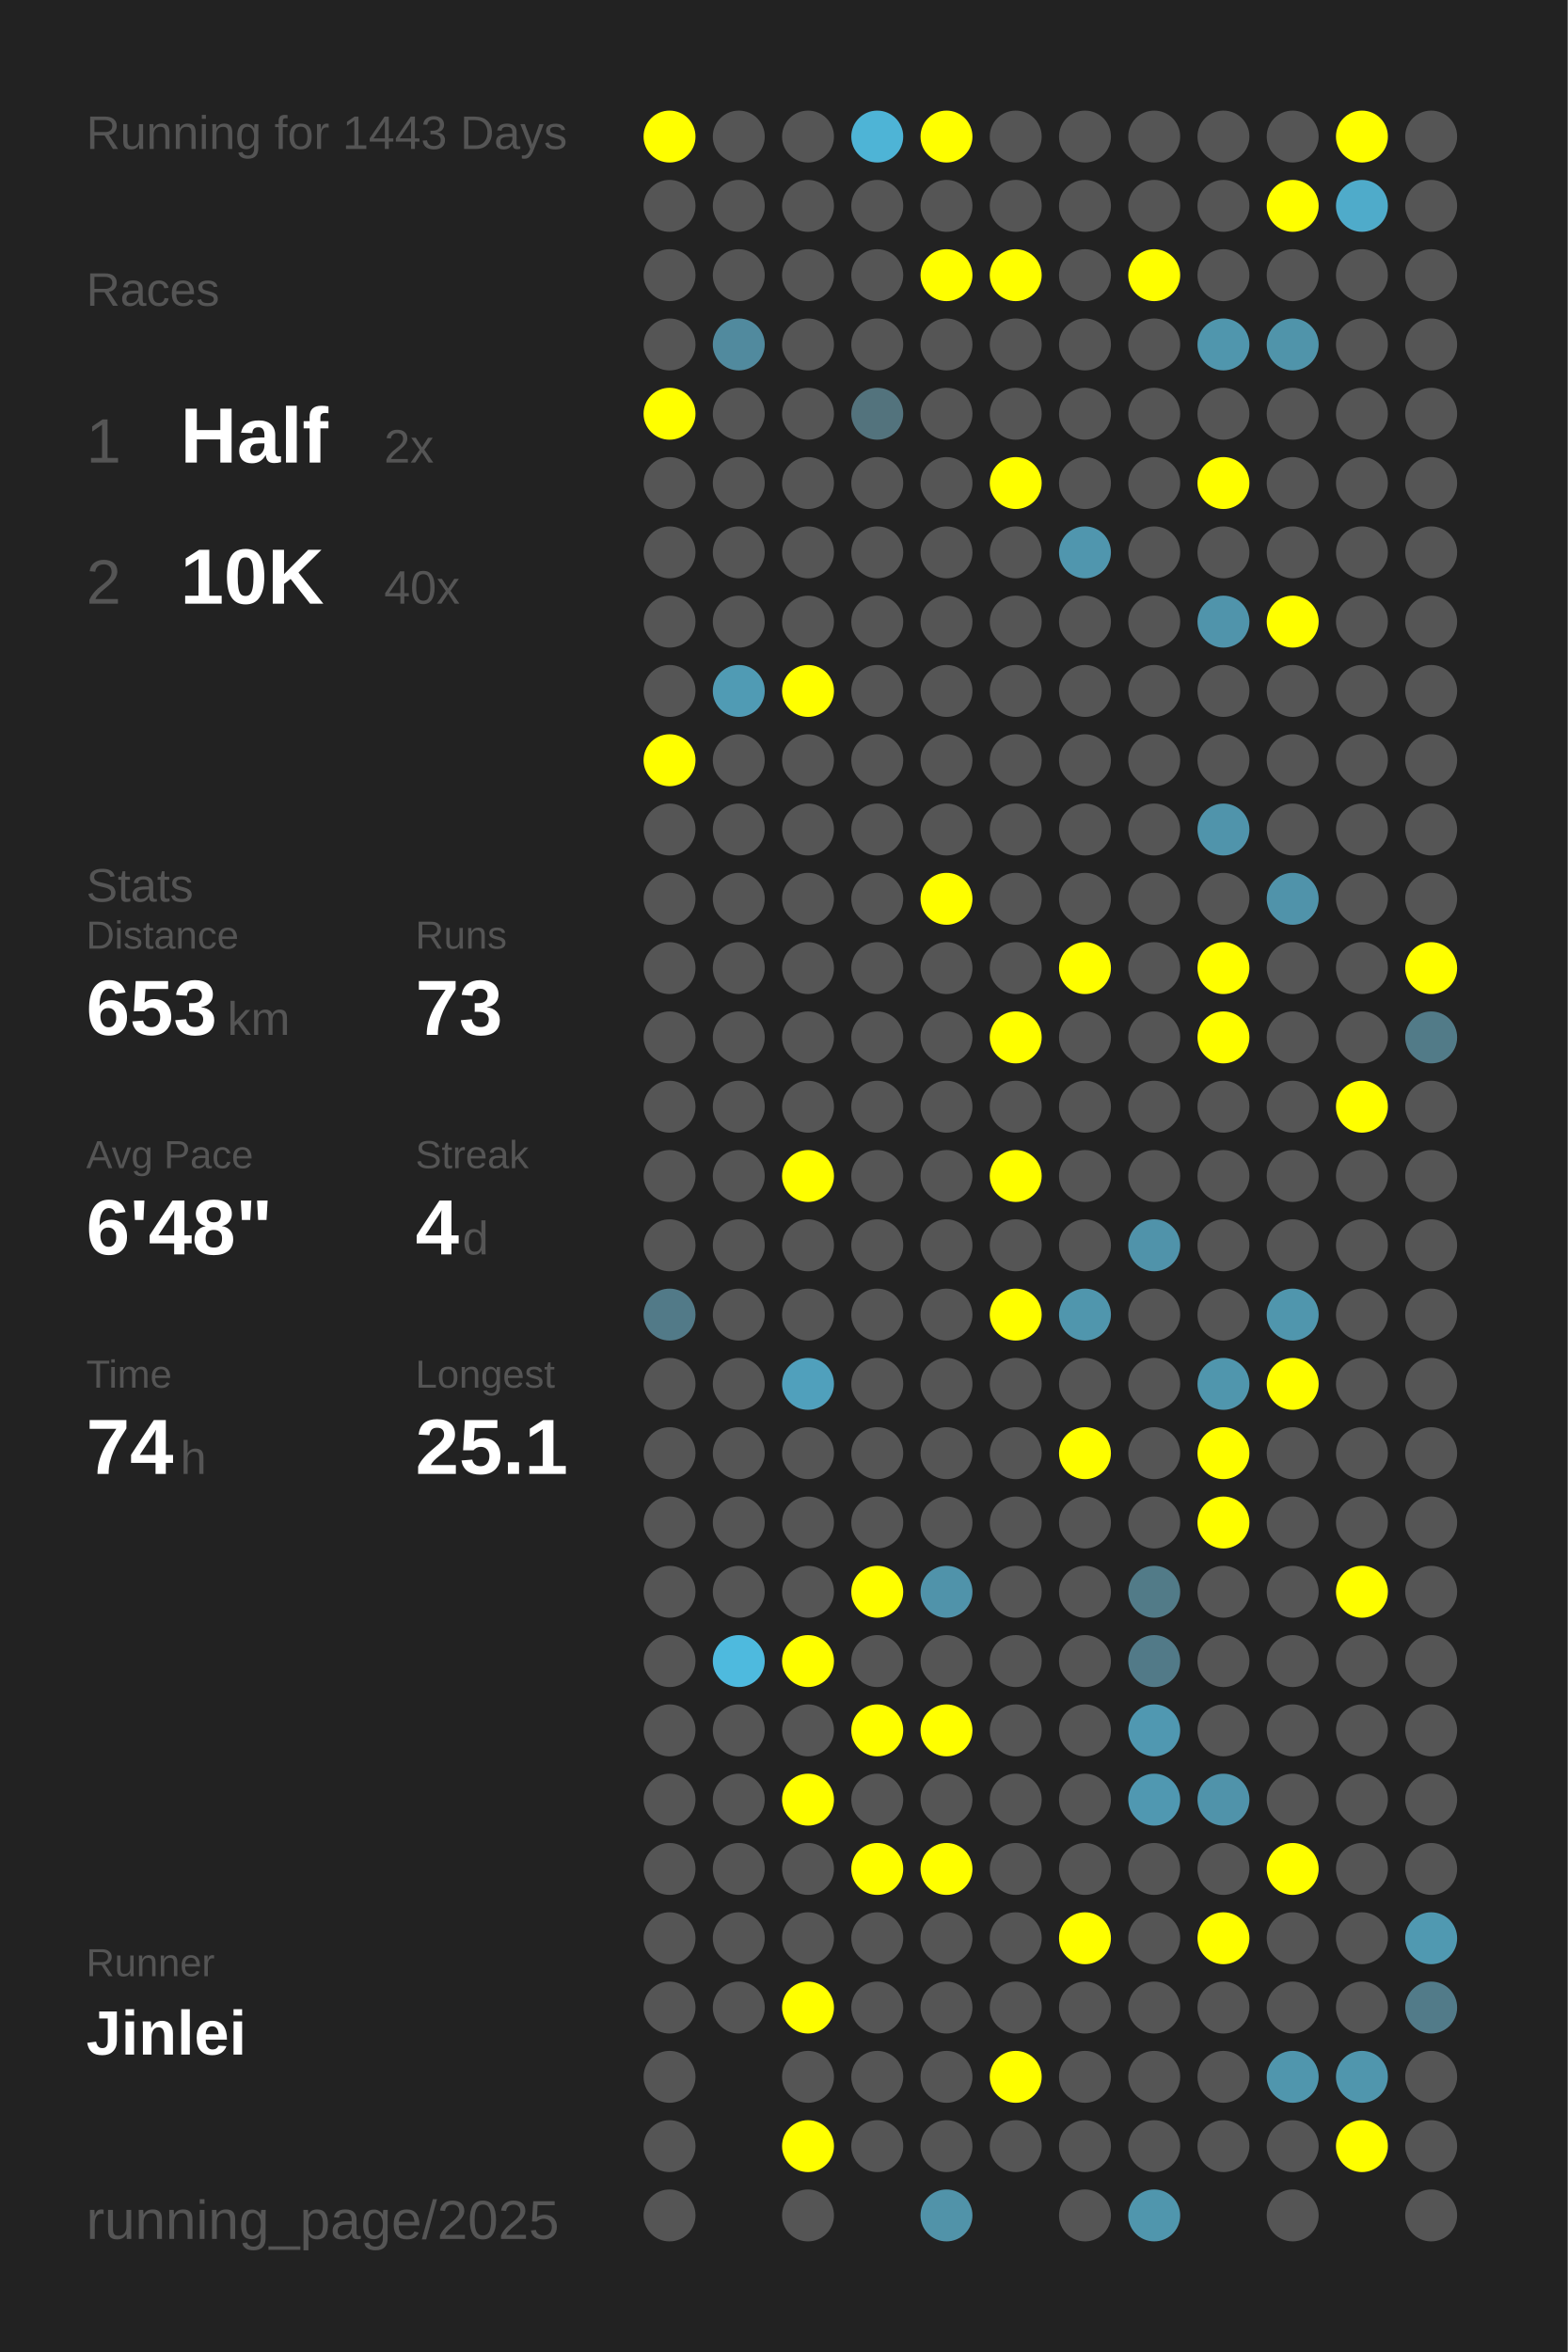
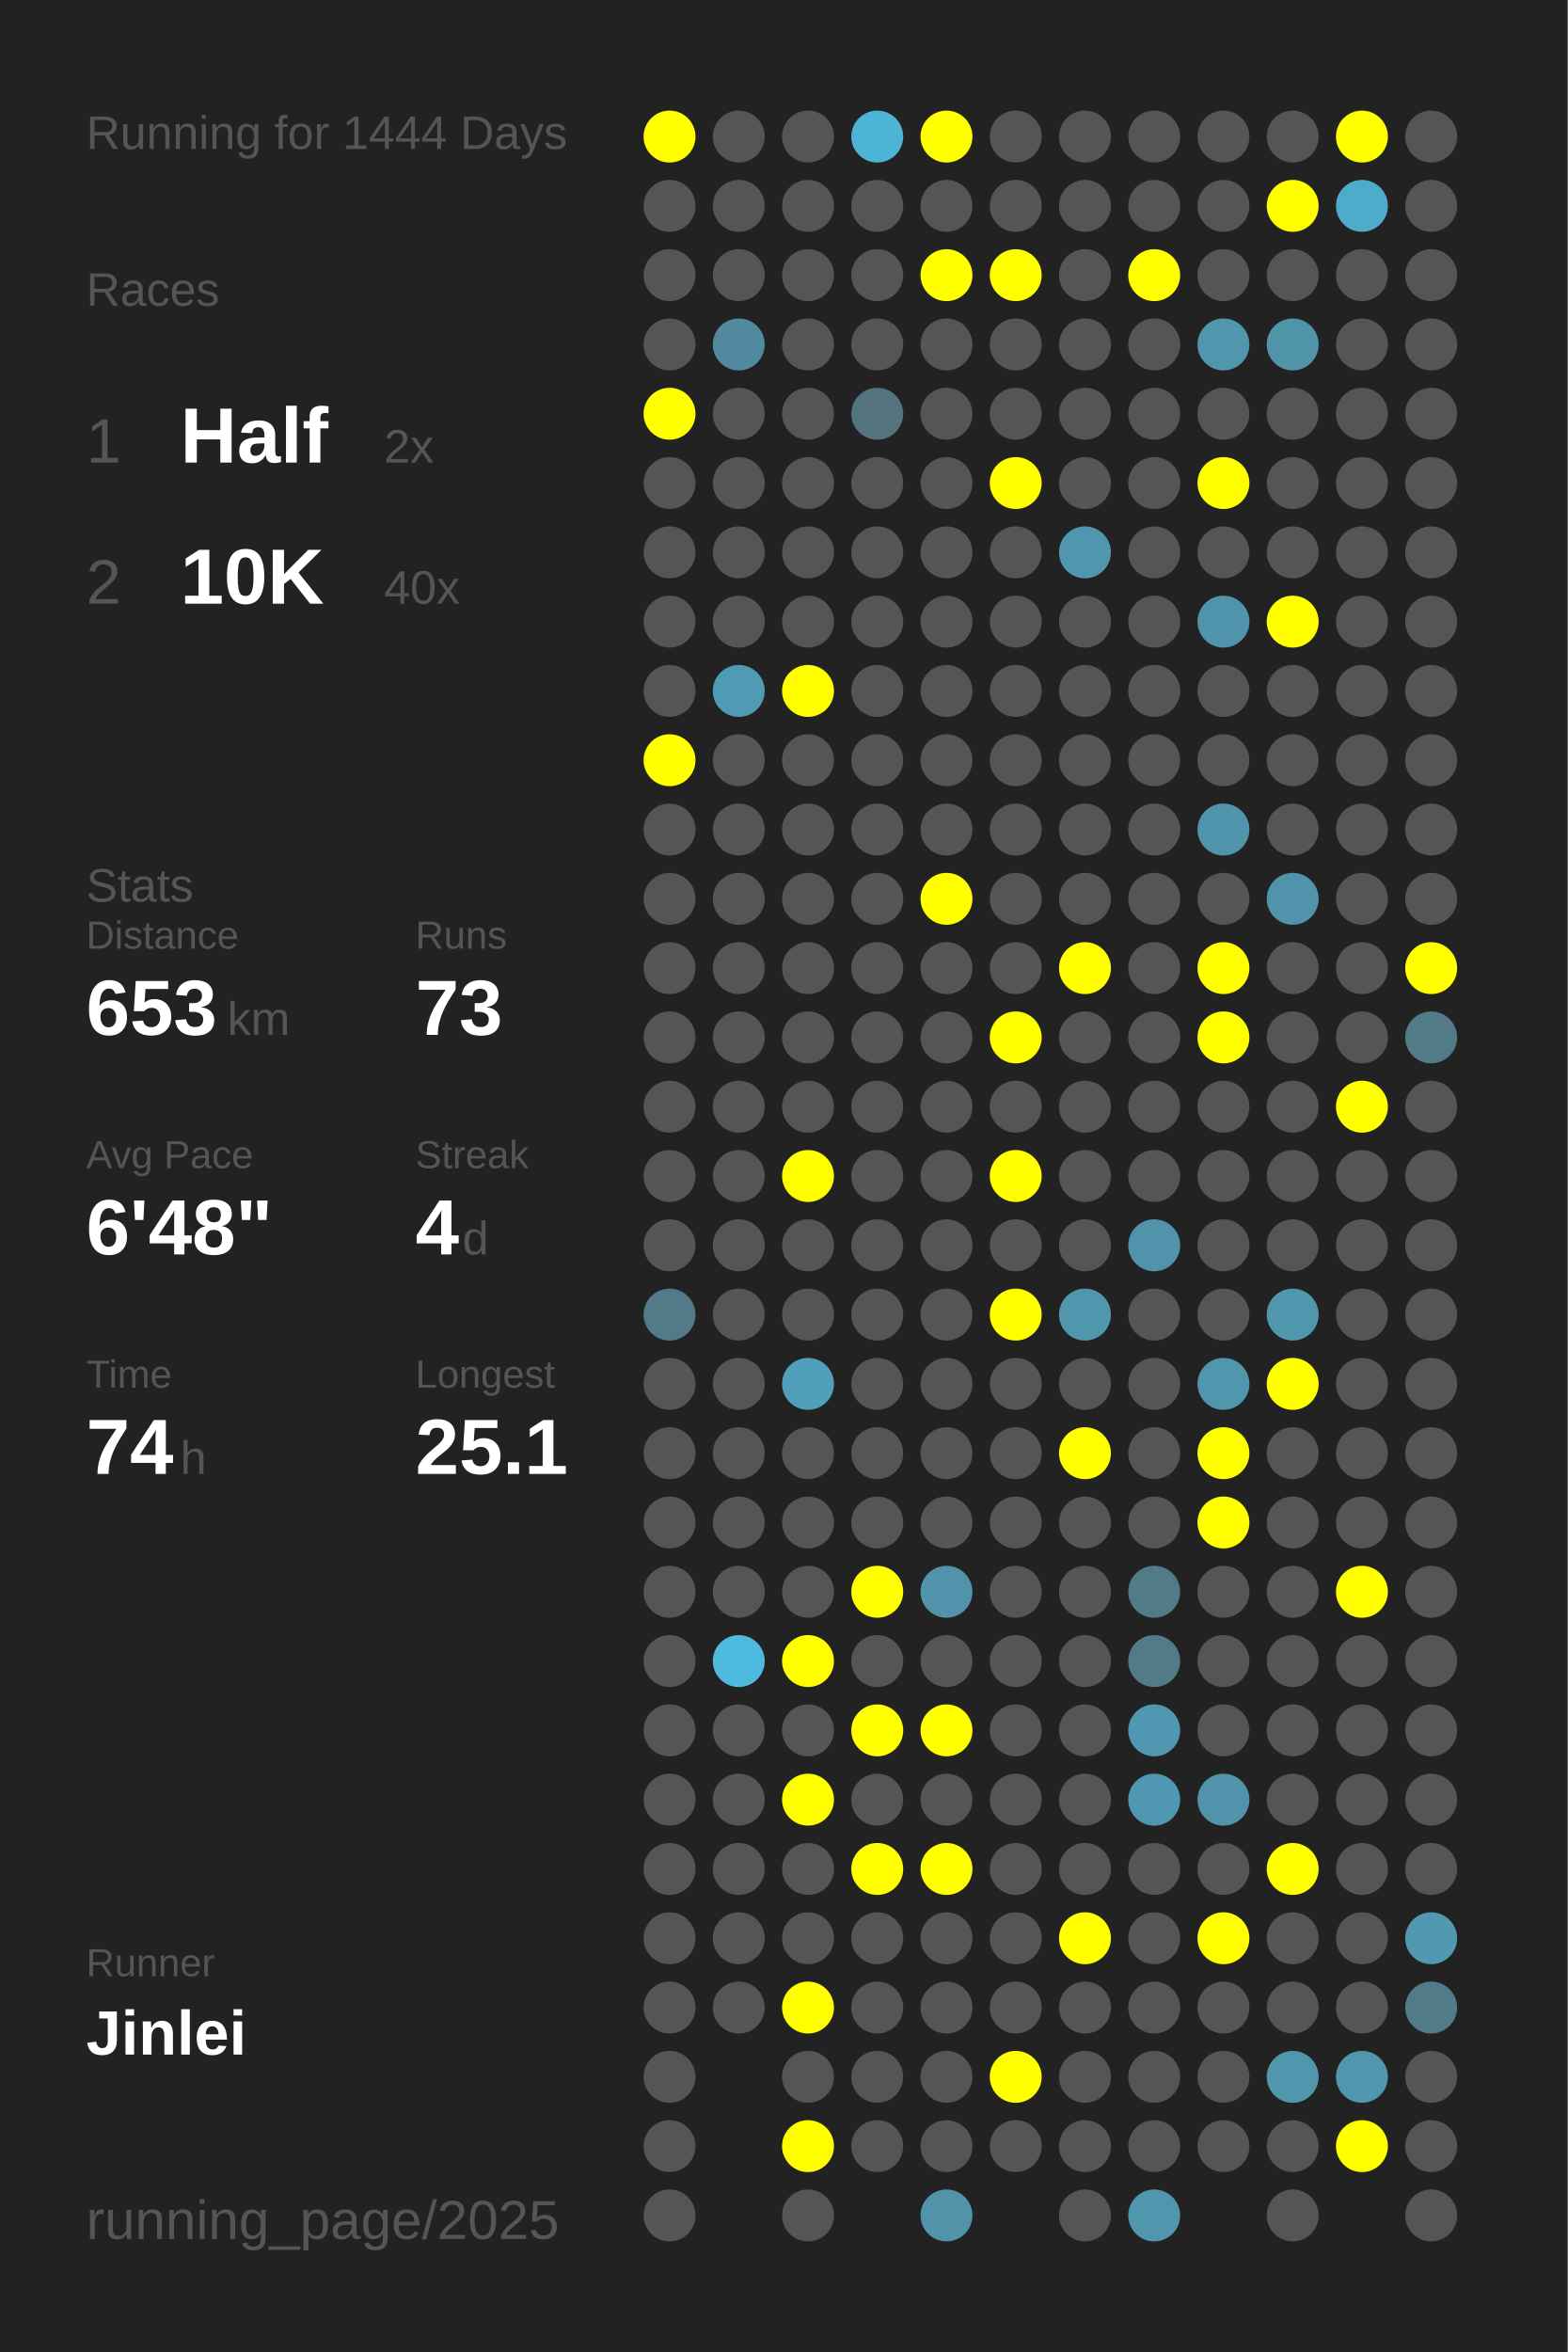
<svg xmlns="http://www.w3.org/2000/svg" baseProfile="full" height="300mm" version="1.1" viewBox="0,0,200,300" width="200mm">
  <defs />
  <rect fill="#222222" height="300" width="200" x="0" y="0" />
-   <text fill="#555555" style="font-size:6px; font-family:Arial;" x="11" y="19">Running for 1443 Days</text>
+   <text fill="#555555" style="font-size:6px; font-family:Arial;" x="11" y="19">Running for 1444 Days</text>
  <text fill="#555555" style="font-size:6px; font-family:Arial;" x="11" y="39">Races</text>
  <text fill="#555555" style="font-size:8px; font-family:Arial;" x="11" y="59">1</text>
  <text fill="#FFFFFF" style="font-size:10px; font-family:Arial; font-weight:bold;" x="23" y="59">Half</text>
  <text fill="#555555" style="font-size:6px; font-family:Arial;" x="49" y="59">2x</text>
  <text fill="#555555" style="font-size:8px; font-family:Arial;" x="11" y="77">2</text>
  <text fill="#FFFFFF" style="font-size:10px; font-family:Arial; font-weight:bold;" x="23" y="77">10K</text>
  <text fill="#555555" style="font-size:6px; font-family:Arial;" x="49" y="77">40x</text>
  <text fill="#555555" style="font-size:6px; font-family:Arial;" x="11" y="115">Stats</text>
  <text fill="#555555" style="font-size:5px; font-family:Arial;" x="11" y="121">Distance</text>
  <text fill="#FFFFFF" style="font-size:10px; font-family:Arial; font-weight:bold;" x="11" y="132">653</text>
  <text fill="#555555" style="font-size:6px; font-family:Arial;" x="29" y="132">km</text>
  <text fill="#555555" style="font-size:5px; font-family:Arial;" x="53" y="121">Runs</text>
  <text fill="#FFFFFF" style="font-size:10px; font-family:Arial; font-weight:bold;" x="53" y="132">73</text>
  <text fill="#555555" style="font-size:5px; font-family:Arial;" x="11" y="149">Avg Pace</text>
  <text fill="#FFFFFF" style="font-size:10px; font-family:Arial; font-weight:bold;" x="11" y="160">6'48"</text>
  <text fill="#555555" style="font-size:5px; font-family:Arial;" x="53" y="149">Streak</text>
  <text fill="#FFFFFF" style="font-size:10px; font-family:Arial; font-weight:bold;" x="53" y="160">4</text>
  <text fill="#555555" style="font-size:6px; font-family:Arial;" x="59" y="160">d</text>
  <text fill="#555555" style="font-size:5px; font-family:Arial;" x="11" y="177">Time</text>
  <text fill="#FFFFFF" style="font-size:10px; font-family:Arial; font-weight:bold;" x="11" y="188">74</text>
  <text fill="#555555" style="font-size:6px; font-family:Arial;" x="23" y="188">h</text>
  <text fill="#555555" style="font-size:5px; font-family:Arial;" x="53" y="177">Longest</text>
  <text fill="#FFFFFF" style="font-size:10px; font-family:Arial; font-weight:bold;" x="53" y="188">25.1</text>
  <text fill="#555555" style="font-size:5px; font-family:Arial;" x="11" y="252.065">Runner</text>
  <text fill="#FFFFFF" style="font-size:8px; font-family:Arial; font-weight:bold;" x="11" y="262.065">Jinlei</text>
  <text fill="#555555" style="font-size:7px; font-family:Arial;" x="11" y="285.581">running_page/2025</text>
  <circle cx="85.417" cy="17.419" fill="#FFFF00" r="3.312" />
  <circle cx="85.417" cy="26.258" fill="#555555" r="3.312" />
  <circle cx="85.417" cy="35.097" fill="#555555" r="3.312" />
  <circle cx="85.417" cy="43.935" fill="#555555" r="3.312" />
  <circle cx="85.417" cy="52.774" fill="#FFFF00" r="3.312" />
  <circle cx="85.417" cy="61.613" fill="#555555" r="3.312" />
  <circle cx="85.417" cy="70.452" fill="#555555" r="3.312" />
  <circle cx="85.417" cy="79.29" fill="#555555" r="3.312" />
  <circle cx="85.417" cy="88.129" fill="#555555" r="3.312" />
  <circle cx="85.417" cy="96.968" fill="#FFFF00" r="3.312" />
  <circle cx="85.417" cy="105.806" fill="#555555" r="3.312" />
  <circle cx="85.417" cy="114.645" fill="#555555" r="3.312" />
  <circle cx="85.417" cy="123.484" fill="#555555" r="3.312" />
  <circle cx="85.417" cy="132.323" fill="#555555" r="3.312" />
  <circle cx="85.417" cy="141.161" fill="#555555" r="3.312" />
  <circle cx="85.417" cy="150" fill="#555555" r="3.312" />
  <circle cx="85.417" cy="158.839" fill="#555555" r="3.312" />
  <circle cx="85.417" cy="167.677" fill="#527a88" r="3.312" />
  <circle cx="85.417" cy="176.516" fill="#555555" r="3.312" />
  <circle cx="85.417" cy="185.355" fill="#555555" r="3.312" />
  <circle cx="85.417" cy="194.194" fill="#555555" r="3.312" />
  <circle cx="85.417" cy="203.032" fill="#555555" r="3.312" />
  <circle cx="85.417" cy="211.871" fill="#555555" r="3.312" />
  <circle cx="85.417" cy="220.71" fill="#555555" r="3.312" />
  <circle cx="85.417" cy="229.548" fill="#555555" r="3.312" />
  <circle cx="85.417" cy="238.387" fill="#555555" r="3.312" />
  <circle cx="85.417" cy="247.226" fill="#555555" r="3.312" />
  <circle cx="85.417" cy="256.065" fill="#555555" r="3.312" />
  <circle cx="85.417" cy="264.903" fill="#555555" r="3.312" />
  <circle cx="85.417" cy="273.742" fill="#555555" r="3.312" />
  <circle cx="85.417" cy="282.581" fill="#555555" r="3.312" />
  <circle cx="94.25" cy="17.419" fill="#555555" r="3.312" />
  <circle cx="94.25" cy="26.258" fill="#555555" r="3.312" />
  <circle cx="94.25" cy="35.097" fill="#555555" r="3.312" />
  <circle cx="94.25" cy="43.935" fill="#518a9e" r="3.312" />
  <circle cx="94.25" cy="52.774" fill="#555555" r="3.312" />
  <circle cx="94.25" cy="61.613" fill="#555555" r="3.312" />
  <circle cx="94.25" cy="70.452" fill="#555555" r="3.312" />
  <circle cx="94.25" cy="79.29" fill="#555555" r="3.312" />
  <circle cx="94.25" cy="88.129" fill="#509bb4" r="3.312" />
  <circle cx="94.25" cy="96.968" fill="#555555" r="3.312" />
  <circle cx="94.25" cy="105.806" fill="#555555" r="3.312" />
  <circle cx="94.25" cy="114.645" fill="#555555" r="3.312" />
  <circle cx="94.25" cy="123.484" fill="#555555" r="3.312" />
  <circle cx="94.25" cy="132.323" fill="#555555" r="3.312" />
  <circle cx="94.25" cy="141.161" fill="#555555" r="3.312" />
  <circle cx="94.25" cy="150" fill="#555555" r="3.312" />
  <circle cx="94.25" cy="158.839" fill="#555555" r="3.312" />
  <circle cx="94.25" cy="167.677" fill="#555555" r="3.312" />
  <circle cx="94.25" cy="176.516" fill="#555555" r="3.312" />
  <circle cx="94.25" cy="185.355" fill="#555555" r="3.312" />
  <circle cx="94.25" cy="194.194" fill="#555555" r="3.312" />
  <circle cx="94.25" cy="203.032" fill="#555555" r="3.312" />
  <circle cx="94.25" cy="211.871" fill="#4ebade" r="3.312" />
  <circle cx="94.25" cy="220.71" fill="#555555" r="3.312" />
  <circle cx="94.25" cy="229.548" fill="#555555" r="3.312" />
  <circle cx="94.25" cy="238.387" fill="#555555" r="3.312" />
  <circle cx="94.25" cy="247.226" fill="#555555" r="3.312" />
  <circle cx="94.25" cy="256.065" fill="#555555" r="3.312" />
  <circle cx="103.083" cy="17.419" fill="#555555" r="3.312" />
  <circle cx="103.083" cy="26.258" fill="#555555" r="3.312" />
  <circle cx="103.083" cy="35.097" fill="#555555" r="3.312" />
  <circle cx="103.083" cy="43.935" fill="#555555" r="3.312" />
  <circle cx="103.083" cy="52.774" fill="#555555" r="3.312" />
  <circle cx="103.083" cy="61.613" fill="#555555" r="3.312" />
  <circle cx="103.083" cy="70.452" fill="#555555" r="3.312" />
  <circle cx="103.083" cy="79.29" fill="#555555" r="3.312" />
  <circle cx="103.083" cy="88.129" fill="#FFFF00" r="3.312" />
  <circle cx="103.083" cy="96.968" fill="#555555" r="3.312" />
  <circle cx="103.083" cy="105.806" fill="#555555" r="3.312" />
  <circle cx="103.083" cy="114.645" fill="#555555" r="3.312" />
  <circle cx="103.083" cy="123.484" fill="#555555" r="3.312" />
  <circle cx="103.083" cy="132.323" fill="#555555" r="3.312" />
  <circle cx="103.083" cy="141.161" fill="#555555" r="3.312" />
  <circle cx="103.083" cy="150" fill="#FFFF00" r="3.312" />
  <circle cx="103.083" cy="158.839" fill="#555555" r="3.312" />
  <circle cx="103.083" cy="167.677" fill="#555555" r="3.312" />
  <circle cx="103.083" cy="176.516" fill="#50a0bc" r="3.312" />
  <circle cx="103.083" cy="185.355" fill="#555555" r="3.312" />
  <circle cx="103.083" cy="194.194" fill="#555555" r="3.312" />
  <circle cx="103.083" cy="203.032" fill="#555555" r="3.312" />
  <circle cx="103.083" cy="211.871" fill="#FFFF00" r="3.312" />
  <circle cx="103.083" cy="220.71" fill="#555555" r="3.312" />
  <circle cx="103.083" cy="229.548" fill="#FFFF00" r="3.312" />
  <circle cx="103.083" cy="238.387" fill="#555555" r="3.312" />
  <circle cx="103.083" cy="247.226" fill="#555555" r="3.312" />
  <circle cx="103.083" cy="256.065" fill="#FFFF00" r="3.312" />
  <circle cx="103.083" cy="264.903" fill="#555555" r="3.312" />
  <circle cx="103.083" cy="273.742" fill="#FFFF00" r="3.312" />
  <circle cx="103.083" cy="282.581" fill="#555555" r="3.312" />
  <circle cx="111.917" cy="17.419" fill="#4eb4d6" r="3.312" />
  <circle cx="111.917" cy="26.258" fill="#555555" r="3.312" />
  <circle cx="111.917" cy="35.097" fill="#555555" r="3.312" />
  <circle cx="111.917" cy="43.935" fill="#555555" r="3.312" />
  <circle cx="111.917" cy="52.774" fill="#53737d" r="3.312" />
  <circle cx="111.917" cy="61.613" fill="#555555" r="3.312" />
  <circle cx="111.917" cy="70.452" fill="#555555" r="3.312" />
  <circle cx="111.917" cy="79.29" fill="#555555" r="3.312" />
  <circle cx="111.917" cy="88.129" fill="#555555" r="3.312" />
  <circle cx="111.917" cy="96.968" fill="#555555" r="3.312" />
  <circle cx="111.917" cy="105.806" fill="#555555" r="3.312" />
  <circle cx="111.917" cy="114.645" fill="#555555" r="3.312" />
  <circle cx="111.917" cy="123.484" fill="#555555" r="3.312" />
  <circle cx="111.917" cy="132.323" fill="#555555" r="3.312" />
  <circle cx="111.917" cy="141.161" fill="#555555" r="3.312" />
  <circle cx="111.917" cy="150" fill="#555555" r="3.312" />
  <circle cx="111.917" cy="158.839" fill="#555555" r="3.312" />
  <circle cx="111.917" cy="167.677" fill="#555555" r="3.312" />
  <circle cx="111.917" cy="176.516" fill="#555555" r="3.312" />
  <circle cx="111.917" cy="185.355" fill="#555555" r="3.312" />
  <circle cx="111.917" cy="194.194" fill="#555555" r="3.312" />
  <circle cx="111.917" cy="203.032" fill="#FFFF00" r="3.312" />
  <circle cx="111.917" cy="211.871" fill="#555555" r="3.312" />
  <circle cx="111.917" cy="220.71" fill="#FFFF00" r="3.312" />
  <circle cx="111.917" cy="229.548" fill="#555555" r="3.312" />
  <circle cx="111.917" cy="238.387" fill="#FFFF00" r="3.312" />
  <circle cx="111.917" cy="247.226" fill="#555555" r="3.312" />
  <circle cx="111.917" cy="256.065" fill="#555555" r="3.312" />
  <circle cx="111.917" cy="264.903" fill="#555555" r="3.312" />
  <circle cx="111.917" cy="273.742" fill="#555555" r="3.312" />
  <circle cx="120.75" cy="17.419" fill="#FFFF00" r="3.312" />
  <circle cx="120.75" cy="26.258" fill="#555555" r="3.312" />
  <circle cx="120.75" cy="35.097" fill="#FFFF00" r="3.312" />
  <circle cx="120.75" cy="43.935" fill="#555555" r="3.312" />
  <circle cx="120.75" cy="52.774" fill="#555555" r="3.312" />
  <circle cx="120.75" cy="61.613" fill="#555555" r="3.312" />
  <circle cx="120.75" cy="70.452" fill="#555555" r="3.312" />
  <circle cx="120.75" cy="79.29" fill="#555555" r="3.312" />
  <circle cx="120.75" cy="88.129" fill="#555555" r="3.312" />
  <circle cx="120.75" cy="96.968" fill="#555555" r="3.312" />
  <circle cx="120.75" cy="105.806" fill="#555555" r="3.312" />
  <circle cx="120.75" cy="114.645" fill="#FFFF00" r="3.312" />
  <circle cx="120.75" cy="123.484" fill="#555555" r="3.312" />
  <circle cx="120.75" cy="132.323" fill="#555555" r="3.312" />
  <circle cx="120.75" cy="141.161" fill="#555555" r="3.312" />
  <circle cx="120.75" cy="150" fill="#555555" r="3.312" />
  <circle cx="120.75" cy="158.839" fill="#555555" r="3.312" />
  <circle cx="120.75" cy="167.677" fill="#555555" r="3.312" />
  <circle cx="120.75" cy="176.516" fill="#555555" r="3.312" />
  <circle cx="120.75" cy="185.355" fill="#555555" r="3.312" />
  <circle cx="120.75" cy="194.194" fill="#555555" r="3.312" />
  <circle cx="120.75" cy="203.032" fill="#5093aa" r="3.312" />
  <circle cx="120.75" cy="211.871" fill="#555555" r="3.312" />
  <circle cx="120.75" cy="220.71" fill="#FFFF00" r="3.312" />
  <circle cx="120.75" cy="229.548" fill="#555555" r="3.312" />
  <circle cx="120.75" cy="238.387" fill="#FFFF00" r="3.312" />
  <circle cx="120.75" cy="247.226" fill="#555555" r="3.312" />
  <circle cx="120.75" cy="256.065" fill="#555555" r="3.312" />
  <circle cx="120.75" cy="264.903" fill="#555555" r="3.312" />
  <circle cx="120.75" cy="273.742" fill="#555555" r="3.312" />
  <circle cx="120.75" cy="282.581" fill="#5193a9" r="3.312" />
  <circle cx="129.583" cy="17.419" fill="#555555" r="3.312" />
  <circle cx="129.583" cy="26.258" fill="#555555" r="3.312" />
  <circle cx="129.583" cy="35.097" fill="#FFFF00" r="3.312" />
  <circle cx="129.583" cy="43.935" fill="#555555" r="3.312" />
  <circle cx="129.583" cy="52.774" fill="#555555" r="3.312" />
  <circle cx="129.583" cy="61.613" fill="#FFFF00" r="3.312" />
  <circle cx="129.583" cy="70.452" fill="#555555" r="3.312" />
  <circle cx="129.583" cy="79.29" fill="#555555" r="3.312" />
  <circle cx="129.583" cy="88.129" fill="#555555" r="3.312" />
  <circle cx="129.583" cy="96.968" fill="#555555" r="3.312" />
  <circle cx="129.583" cy="105.806" fill="#555555" r="3.312" />
  <circle cx="129.583" cy="114.645" fill="#555555" r="3.312" />
  <circle cx="129.583" cy="123.484" fill="#555555" r="3.312" />
  <circle cx="129.583" cy="132.323" fill="#FFFF00" r="3.312" />
  <circle cx="129.583" cy="141.161" fill="#555555" r="3.312" />
  <circle cx="129.583" cy="150" fill="#FFFF00" r="3.312" />
  <circle cx="129.583" cy="158.839" fill="#555555" r="3.312" />
  <circle cx="129.583" cy="167.677" fill="#FFFF00" r="3.312" />
  <circle cx="129.583" cy="176.516" fill="#555555" r="3.312" />
  <circle cx="129.583" cy="185.355" fill="#555555" r="3.312" />
  <circle cx="129.583" cy="194.194" fill="#555555" r="3.312" />
  <circle cx="129.583" cy="203.032" fill="#555555" r="3.312" />
  <circle cx="129.583" cy="211.871" fill="#555555" r="3.312" />
  <circle cx="129.583" cy="220.71" fill="#555555" r="3.312" />
  <circle cx="129.583" cy="229.548" fill="#555555" r="3.312" />
  <circle cx="129.583" cy="238.387" fill="#555555" r="3.312" />
  <circle cx="129.583" cy="247.226" fill="#555555" r="3.312" />
  <circle cx="129.583" cy="256.065" fill="#555555" r="3.312" />
  <circle cx="129.583" cy="264.903" fill="#FFFF00" r="3.312" />
  <circle cx="129.583" cy="273.742" fill="#555555" r="3.312" />
  <circle cx="138.417" cy="17.419" fill="#555555" r="3.312" />
  <circle cx="138.417" cy="26.258" fill="#555555" r="3.312" />
  <circle cx="138.417" cy="35.097" fill="#555555" r="3.312" />
  <circle cx="138.417" cy="43.935" fill="#555555" r="3.312" />
  <circle cx="138.417" cy="52.774" fill="#555555" r="3.312" />
  <circle cx="138.417" cy="61.613" fill="#555555" r="3.312" />
  <circle cx="138.417" cy="70.452" fill="#5096ae" r="3.312" />
  <circle cx="138.417" cy="79.29" fill="#555555" r="3.312" />
  <circle cx="138.417" cy="88.129" fill="#555555" r="3.312" />
  <circle cx="138.417" cy="96.968" fill="#555555" r="3.312" />
  <circle cx="138.417" cy="105.806" fill="#555555" r="3.312" />
  <circle cx="138.417" cy="114.645" fill="#555555" r="3.312" />
  <circle cx="138.417" cy="123.484" fill="#FFFF00" r="3.312" />
  <circle cx="138.417" cy="132.323" fill="#555555" r="3.312" />
  <circle cx="138.417" cy="141.161" fill="#555555" r="3.312" />
  <circle cx="138.417" cy="150" fill="#555555" r="3.312" />
  <circle cx="138.417" cy="158.839" fill="#555555" r="3.312" />
  <circle cx="138.417" cy="167.677" fill="#5096ad" r="3.312" />
  <circle cx="138.417" cy="176.516" fill="#555555" r="3.312" />
  <circle cx="138.417" cy="185.355" fill="#FFFF00" r="3.312" />
  <circle cx="138.417" cy="194.194" fill="#555555" r="3.312" />
  <circle cx="138.417" cy="203.032" fill="#555555" r="3.312" />
  <circle cx="138.417" cy="211.871" fill="#555555" r="3.312" />
  <circle cx="138.417" cy="220.71" fill="#555555" r="3.312" />
  <circle cx="138.417" cy="229.548" fill="#555555" r="3.312" />
  <circle cx="138.417" cy="238.387" fill="#555555" r="3.312" />
  <circle cx="138.417" cy="247.226" fill="#FFFF00" r="3.312" />
  <circle cx="138.417" cy="256.065" fill="#555555" r="3.312" />
  <circle cx="138.417" cy="264.903" fill="#555555" r="3.312" />
  <circle cx="138.417" cy="273.742" fill="#555555" r="3.312" />
  <circle cx="138.417" cy="282.581" fill="#555555" r="3.312" />
  <circle cx="147.25" cy="17.419" fill="#555555" r="3.312" />
  <circle cx="147.25" cy="26.258" fill="#555555" r="3.312" />
  <circle cx="147.25" cy="35.097" fill="#FFFF00" r="3.312" />
  <circle cx="147.25" cy="43.935" fill="#555555" r="3.312" />
  <circle cx="147.25" cy="52.774" fill="#555555" r="3.312" />
  <circle cx="147.25" cy="61.613" fill="#555555" r="3.312" />
  <circle cx="147.25" cy="70.452" fill="#555555" r="3.312" />
  <circle cx="147.25" cy="79.29" fill="#555555" r="3.312" />
  <circle cx="147.25" cy="88.129" fill="#555555" r="3.312" />
  <circle cx="147.25" cy="96.968" fill="#555555" r="3.312" />
  <circle cx="147.25" cy="105.806" fill="#555555" r="3.312" />
  <circle cx="147.25" cy="114.645" fill="#555555" r="3.312" />
  <circle cx="147.25" cy="123.484" fill="#555555" r="3.312" />
  <circle cx="147.25" cy="132.323" fill="#555555" r="3.312" />
  <circle cx="147.25" cy="141.161" fill="#555555" r="3.312" />
  <circle cx="147.25" cy="150" fill="#555555" r="3.312" />
  <circle cx="147.25" cy="158.839" fill="#5093aa" r="3.312" />
  <circle cx="147.25" cy="167.677" fill="#555555" r="3.312" />
  <circle cx="147.25" cy="176.516" fill="#555555" r="3.312" />
  <circle cx="147.25" cy="185.355" fill="#555555" r="3.312" />
  <circle cx="147.25" cy="194.194" fill="#555555" r="3.312" />
  <circle cx="147.25" cy="203.032" fill="#527b88" r="3.312" />
  <circle cx="147.25" cy="211.871" fill="#527a88" r="3.312" />
  <circle cx="147.25" cy="220.71" fill="#5098b1" r="3.312" />
  <circle cx="147.25" cy="229.548" fill="#5098b1" r="3.312" />
  <circle cx="147.25" cy="238.387" fill="#555555" r="3.312" />
  <circle cx="147.25" cy="247.226" fill="#555555" r="3.312" />
  <circle cx="147.25" cy="256.065" fill="#555555" r="3.312" />
  <circle cx="147.25" cy="264.903" fill="#555555" r="3.312" />
  <circle cx="147.25" cy="273.742" fill="#555555" r="3.312" />
  <circle cx="147.25" cy="282.581" fill="#5096ad" r="3.312" />
  <circle cx="156.083" cy="17.419" fill="#555555" r="3.312" />
  <circle cx="156.083" cy="26.258" fill="#555555" r="3.312" />
  <circle cx="156.083" cy="35.097" fill="#555555" r="3.312" />
  <circle cx="156.083" cy="43.935" fill="#5096ad" r="3.312" />
  <circle cx="156.083" cy="52.774" fill="#555555" r="3.312" />
  <circle cx="156.083" cy="61.613" fill="#FFFF00" r="3.312" />
  <circle cx="156.083" cy="70.452" fill="#555555" r="3.312" />
  <circle cx="156.083" cy="79.29" fill="#5094ab" r="3.312" />
  <circle cx="156.083" cy="88.129" fill="#555555" r="3.312" />
  <circle cx="156.083" cy="96.968" fill="#555555" r="3.312" />
  <circle cx="156.083" cy="105.806" fill="#5094ab" r="3.312" />
  <circle cx="156.083" cy="114.645" fill="#555555" r="3.312" />
  <circle cx="156.083" cy="123.484" fill="#FFFF00" r="3.312" />
  <circle cx="156.083" cy="132.323" fill="#FFFF00" r="3.312" />
  <circle cx="156.083" cy="141.161" fill="#555555" r="3.312" />
  <circle cx="156.083" cy="150" fill="#555555" r="3.312" />
  <circle cx="156.083" cy="158.839" fill="#555555" r="3.312" />
  <circle cx="156.083" cy="167.677" fill="#555555" r="3.312" />
  <circle cx="156.083" cy="176.516" fill="#5096ad" r="3.312" />
  <circle cx="156.083" cy="185.355" fill="#FFFF00" r="3.312" />
  <circle cx="156.083" cy="194.194" fill="#FFFF00" r="3.312" />
  <circle cx="156.083" cy="203.032" fill="#555555" r="3.312" />
  <circle cx="156.083" cy="211.871" fill="#555555" r="3.312" />
  <circle cx="156.083" cy="220.71" fill="#555555" r="3.312" />
  <circle cx="156.083" cy="229.548" fill="#5093aa" r="3.312" />
  <circle cx="156.083" cy="238.387" fill="#555555" r="3.312" />
  <circle cx="156.083" cy="247.226" fill="#FFFF00" r="3.312" />
  <circle cx="156.083" cy="256.065" fill="#555555" r="3.312" />
  <circle cx="156.083" cy="264.903" fill="#555555" r="3.312" />
  <circle cx="156.083" cy="273.742" fill="#555555" r="3.312" />
  <circle cx="164.917" cy="17.419" fill="#555555" r="3.312" />
  <circle cx="164.917" cy="26.258" fill="#FFFF00" r="3.312" />
  <circle cx="164.917" cy="35.097" fill="#555555" r="3.312" />
  <circle cx="164.917" cy="43.935" fill="#5094aa" r="3.312" />
  <circle cx="164.917" cy="52.774" fill="#555555" r="3.312" />
  <circle cx="164.917" cy="61.613" fill="#555555" r="3.312" />
  <circle cx="164.917" cy="70.452" fill="#555555" r="3.312" />
  <circle cx="164.917" cy="79.29" fill="#FFFF00" r="3.312" />
  <circle cx="164.917" cy="88.129" fill="#555555" r="3.312" />
  <circle cx="164.917" cy="96.968" fill="#555555" r="3.312" />
  <circle cx="164.917" cy="105.806" fill="#555555" r="3.312" />
  <circle cx="164.917" cy="114.645" fill="#5093aa" r="3.312" />
  <circle cx="164.917" cy="123.484" fill="#555555" r="3.312" />
  <circle cx="164.917" cy="132.323" fill="#555555" r="3.312" />
  <circle cx="164.917" cy="141.161" fill="#555555" r="3.312" />
  <circle cx="164.917" cy="150" fill="#555555" r="3.312" />
  <circle cx="164.917" cy="158.839" fill="#555555" r="3.312" />
  <circle cx="164.917" cy="167.677" fill="#5096ad" r="3.312" />
  <circle cx="164.917" cy="176.516" fill="#FFFF00" r="3.312" />
  <circle cx="164.917" cy="185.355" fill="#555555" r="3.312" />
  <circle cx="164.917" cy="194.194" fill="#555555" r="3.312" />
  <circle cx="164.917" cy="203.032" fill="#555555" r="3.312" />
  <circle cx="164.917" cy="211.871" fill="#555555" r="3.312" />
  <circle cx="164.917" cy="220.71" fill="#555555" r="3.312" />
  <circle cx="164.917" cy="229.548" fill="#555555" r="3.312" />
  <circle cx="164.917" cy="238.387" fill="#FFFF00" r="3.312" />
  <circle cx="164.917" cy="247.226" fill="#555555" r="3.312" />
  <circle cx="164.917" cy="256.065" fill="#555555" r="3.312" />
  <circle cx="164.917" cy="264.903" fill="#5096ad" r="3.312" />
  <circle cx="164.917" cy="273.742" fill="#555555" r="3.312" />
  <circle cx="164.917" cy="282.581" fill="#555555" r="3.312" />
  <circle cx="173.75" cy="17.419" fill="#FFFF00" r="3.312" />
  <circle cx="173.75" cy="26.258" fill="#4fabca" r="3.312" />
  <circle cx="173.75" cy="35.097" fill="#555555" r="3.312" />
  <circle cx="173.75" cy="43.935" fill="#555555" r="3.312" />
  <circle cx="173.75" cy="52.774" fill="#555555" r="3.312" />
  <circle cx="173.75" cy="61.613" fill="#555555" r="3.312" />
  <circle cx="173.75" cy="70.452" fill="#555555" r="3.312" />
  <circle cx="173.75" cy="79.29" fill="#555555" r="3.312" />
  <circle cx="173.75" cy="88.129" fill="#555555" r="3.312" />
  <circle cx="173.75" cy="96.968" fill="#555555" r="3.312" />
  <circle cx="173.75" cy="105.806" fill="#555555" r="3.312" />
  <circle cx="173.75" cy="114.645" fill="#555555" r="3.312" />
  <circle cx="173.75" cy="123.484" fill="#555555" r="3.312" />
  <circle cx="173.75" cy="132.323" fill="#555555" r="3.312" />
  <circle cx="173.75" cy="141.161" fill="#FFFF00" r="3.312" />
  <circle cx="173.75" cy="150" fill="#555555" r="3.312" />
  <circle cx="173.75" cy="158.839" fill="#555555" r="3.312" />
  <circle cx="173.75" cy="167.677" fill="#555555" r="3.312" />
  <circle cx="173.75" cy="176.516" fill="#555555" r="3.312" />
  <circle cx="173.75" cy="185.355" fill="#555555" r="3.312" />
  <circle cx="173.75" cy="194.194" fill="#555555" r="3.312" />
  <circle cx="173.75" cy="203.032" fill="#FFFF00" r="3.312" />
  <circle cx="173.75" cy="211.871" fill="#555555" r="3.312" />
  <circle cx="173.75" cy="220.71" fill="#555555" r="3.312" />
  <circle cx="173.75" cy="229.548" fill="#555555" r="3.312" />
  <circle cx="173.75" cy="238.387" fill="#555555" r="3.312" />
  <circle cx="173.75" cy="247.226" fill="#555555" r="3.312" />
  <circle cx="173.75" cy="256.065" fill="#555555" r="3.312" />
  <circle cx="173.75" cy="264.903" fill="#5096ad" r="3.312" />
  <circle cx="173.75" cy="273.742" fill="#FFFF00" r="3.312" />
  <circle cx="182.583" cy="17.419" fill="#555555" r="3.312" />
  <circle cx="182.583" cy="26.258" fill="#555555" r="3.312" />
  <circle cx="182.583" cy="35.097" fill="#555555" r="3.312" />
  <circle cx="182.583" cy="43.935" fill="#555555" r="3.312" />
  <circle cx="182.583" cy="52.774" fill="#555555" r="3.312" />
  <circle cx="182.583" cy="61.613" fill="#555555" r="3.312" />
  <circle cx="182.583" cy="70.452" fill="#555555" r="3.312" />
  <circle cx="182.583" cy="79.29" fill="#555555" r="3.312" />
  <circle cx="182.583" cy="88.129" fill="#555555" r="3.312" />
  <circle cx="182.583" cy="96.968" fill="#555555" r="3.312" />
  <circle cx="182.583" cy="105.806" fill="#555555" r="3.312" />
  <circle cx="182.583" cy="114.645" fill="#555555" r="3.312" />
  <circle cx="182.583" cy="123.484" fill="#FFFF00" r="3.312" />
  <circle cx="182.583" cy="132.323" fill="#527b88" r="3.312" />
  <circle cx="182.583" cy="141.161" fill="#555555" r="3.312" />
  <circle cx="182.583" cy="150" fill="#555555" r="3.312" />
  <circle cx="182.583" cy="158.839" fill="#555555" r="3.312" />
  <circle cx="182.583" cy="167.677" fill="#555555" r="3.312" />
  <circle cx="182.583" cy="176.516" fill="#555555" r="3.312" />
  <circle cx="182.583" cy="185.355" fill="#555555" r="3.312" />
  <circle cx="182.583" cy="194.194" fill="#555555" r="3.312" />
  <circle cx="182.583" cy="203.032" fill="#555555" r="3.312" />
  <circle cx="182.583" cy="211.871" fill="#555555" r="3.312" />
  <circle cx="182.583" cy="220.71" fill="#555555" r="3.312" />
  <circle cx="182.583" cy="229.548" fill="#555555" r="3.312" />
  <circle cx="182.583" cy="238.387" fill="#555555" r="3.312" />
  <circle cx="182.583" cy="247.226" fill="#5099b1" r="3.312" />
  <circle cx="182.583" cy="256.065" fill="#527b89" r="3.312" />
  <circle cx="182.583" cy="264.903" fill="#555555" r="3.312" />
  <circle cx="182.583" cy="273.742" fill="#555555" r="3.312" />
  <circle cx="182.583" cy="282.581" fill="#555555" r="3.312" />
</svg>
